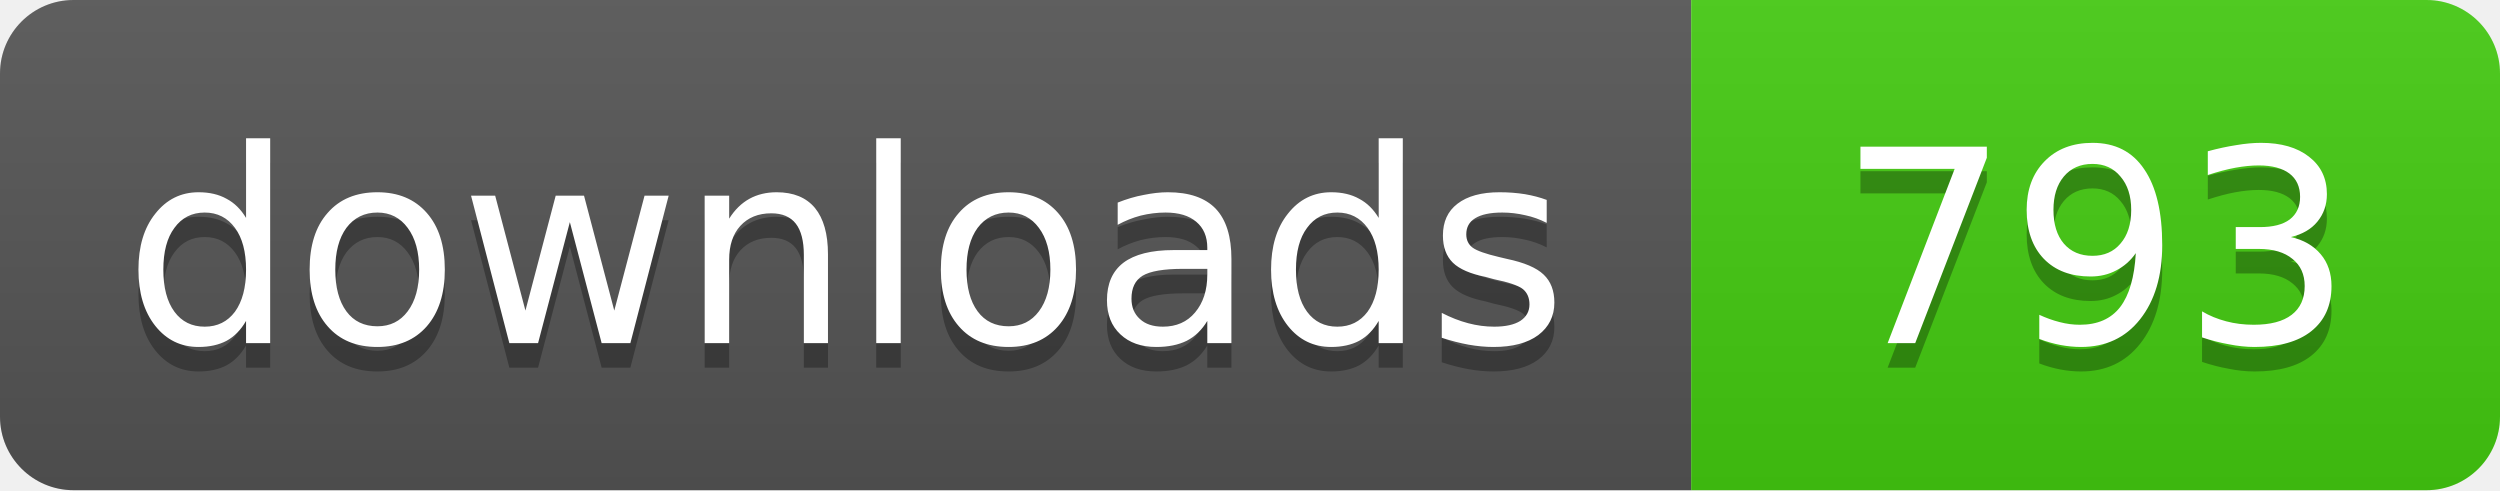
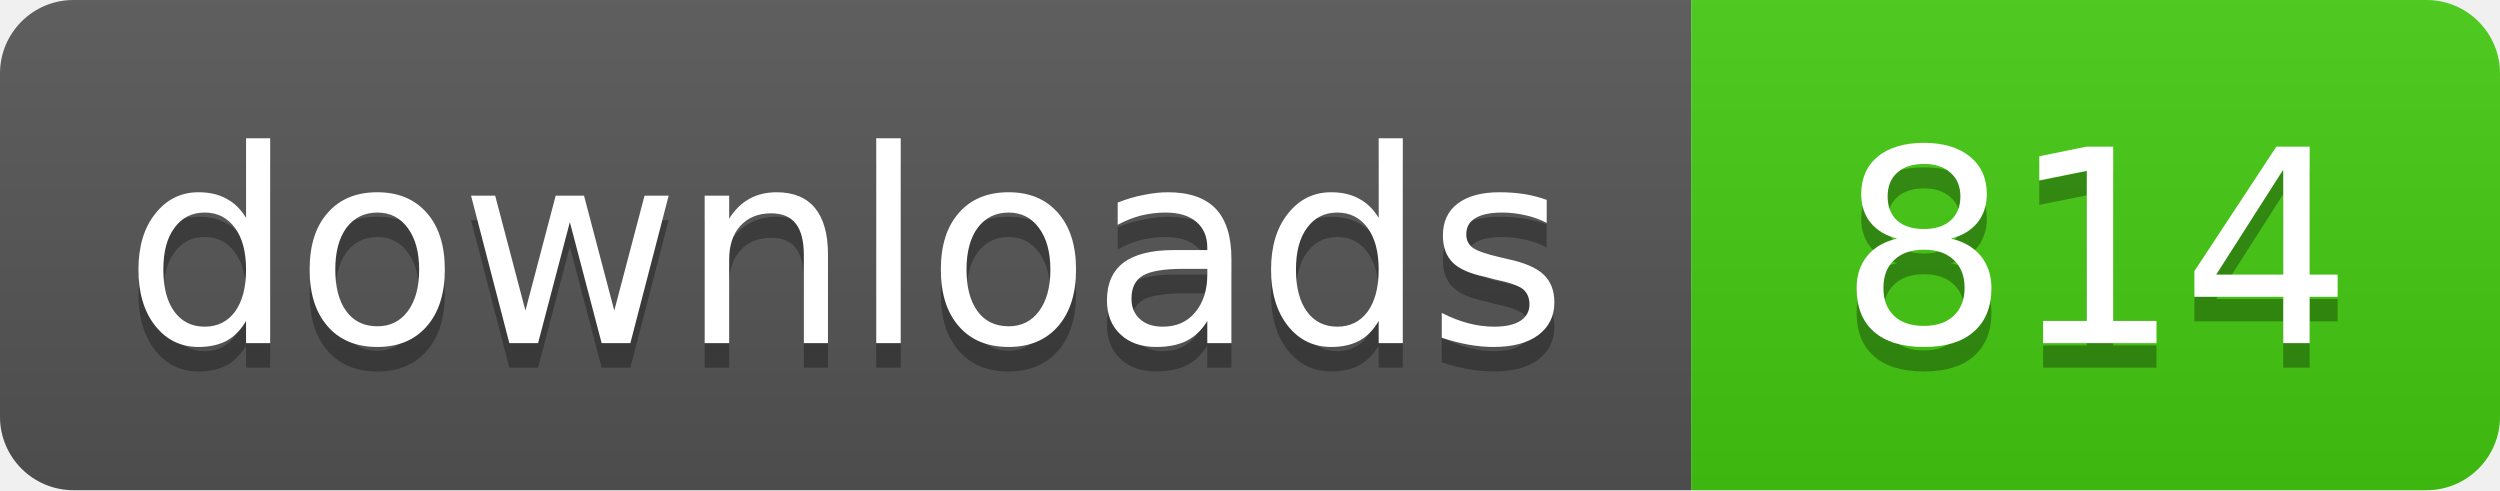
- <svg xmlns="http://www.w3.org/2000/svg" width="102" height="20" role="img" aria-label="downloads: 793">
+ <svg xmlns="http://www.w3.org/2000/svg" width="102" height="20" role="img" aria-label="downloads: 814">
  <linearGradient id="s" x2="0" y2="100%">
    <stop offset="0" stop-color="#bbb" stop-opacity=".1" />
    <stop offset="1" stop-opacity=".1" />
  </linearGradient>
  <clipPath id="r">
    <rect width="102" height="20" rx="3" fill="#fff" />
  </clipPath>
  <g clip-path="url(#r)">
    <rect width="69" height="20" fill="#555" />
    <rect x="69" width="33" height="20" fill="#4c1" />
    <rect width="102" height="20" fill="url(#s)" />
  </g>
  <g fill="#fff" text-anchor="middle" font-family="Verdana,Geneva,DejaVu Sans,sans-serif" font-size="11">
    <text x="34.5" y="15" fill="#010101" fill-opacity=".3">downloads</text>
    <text x="34.5" y="14">downloads</text>
-     <text x="85.5" y="15" fill="#010101" fill-opacity=".3">793</text>
-     <text x="85.5" y="14">793</text>
+     <text x="85.5" y="15" fill="#010101" fill-opacity=".3">814</text>
+     <text x="85.5" y="14">814</text>
  </g>
</svg>
